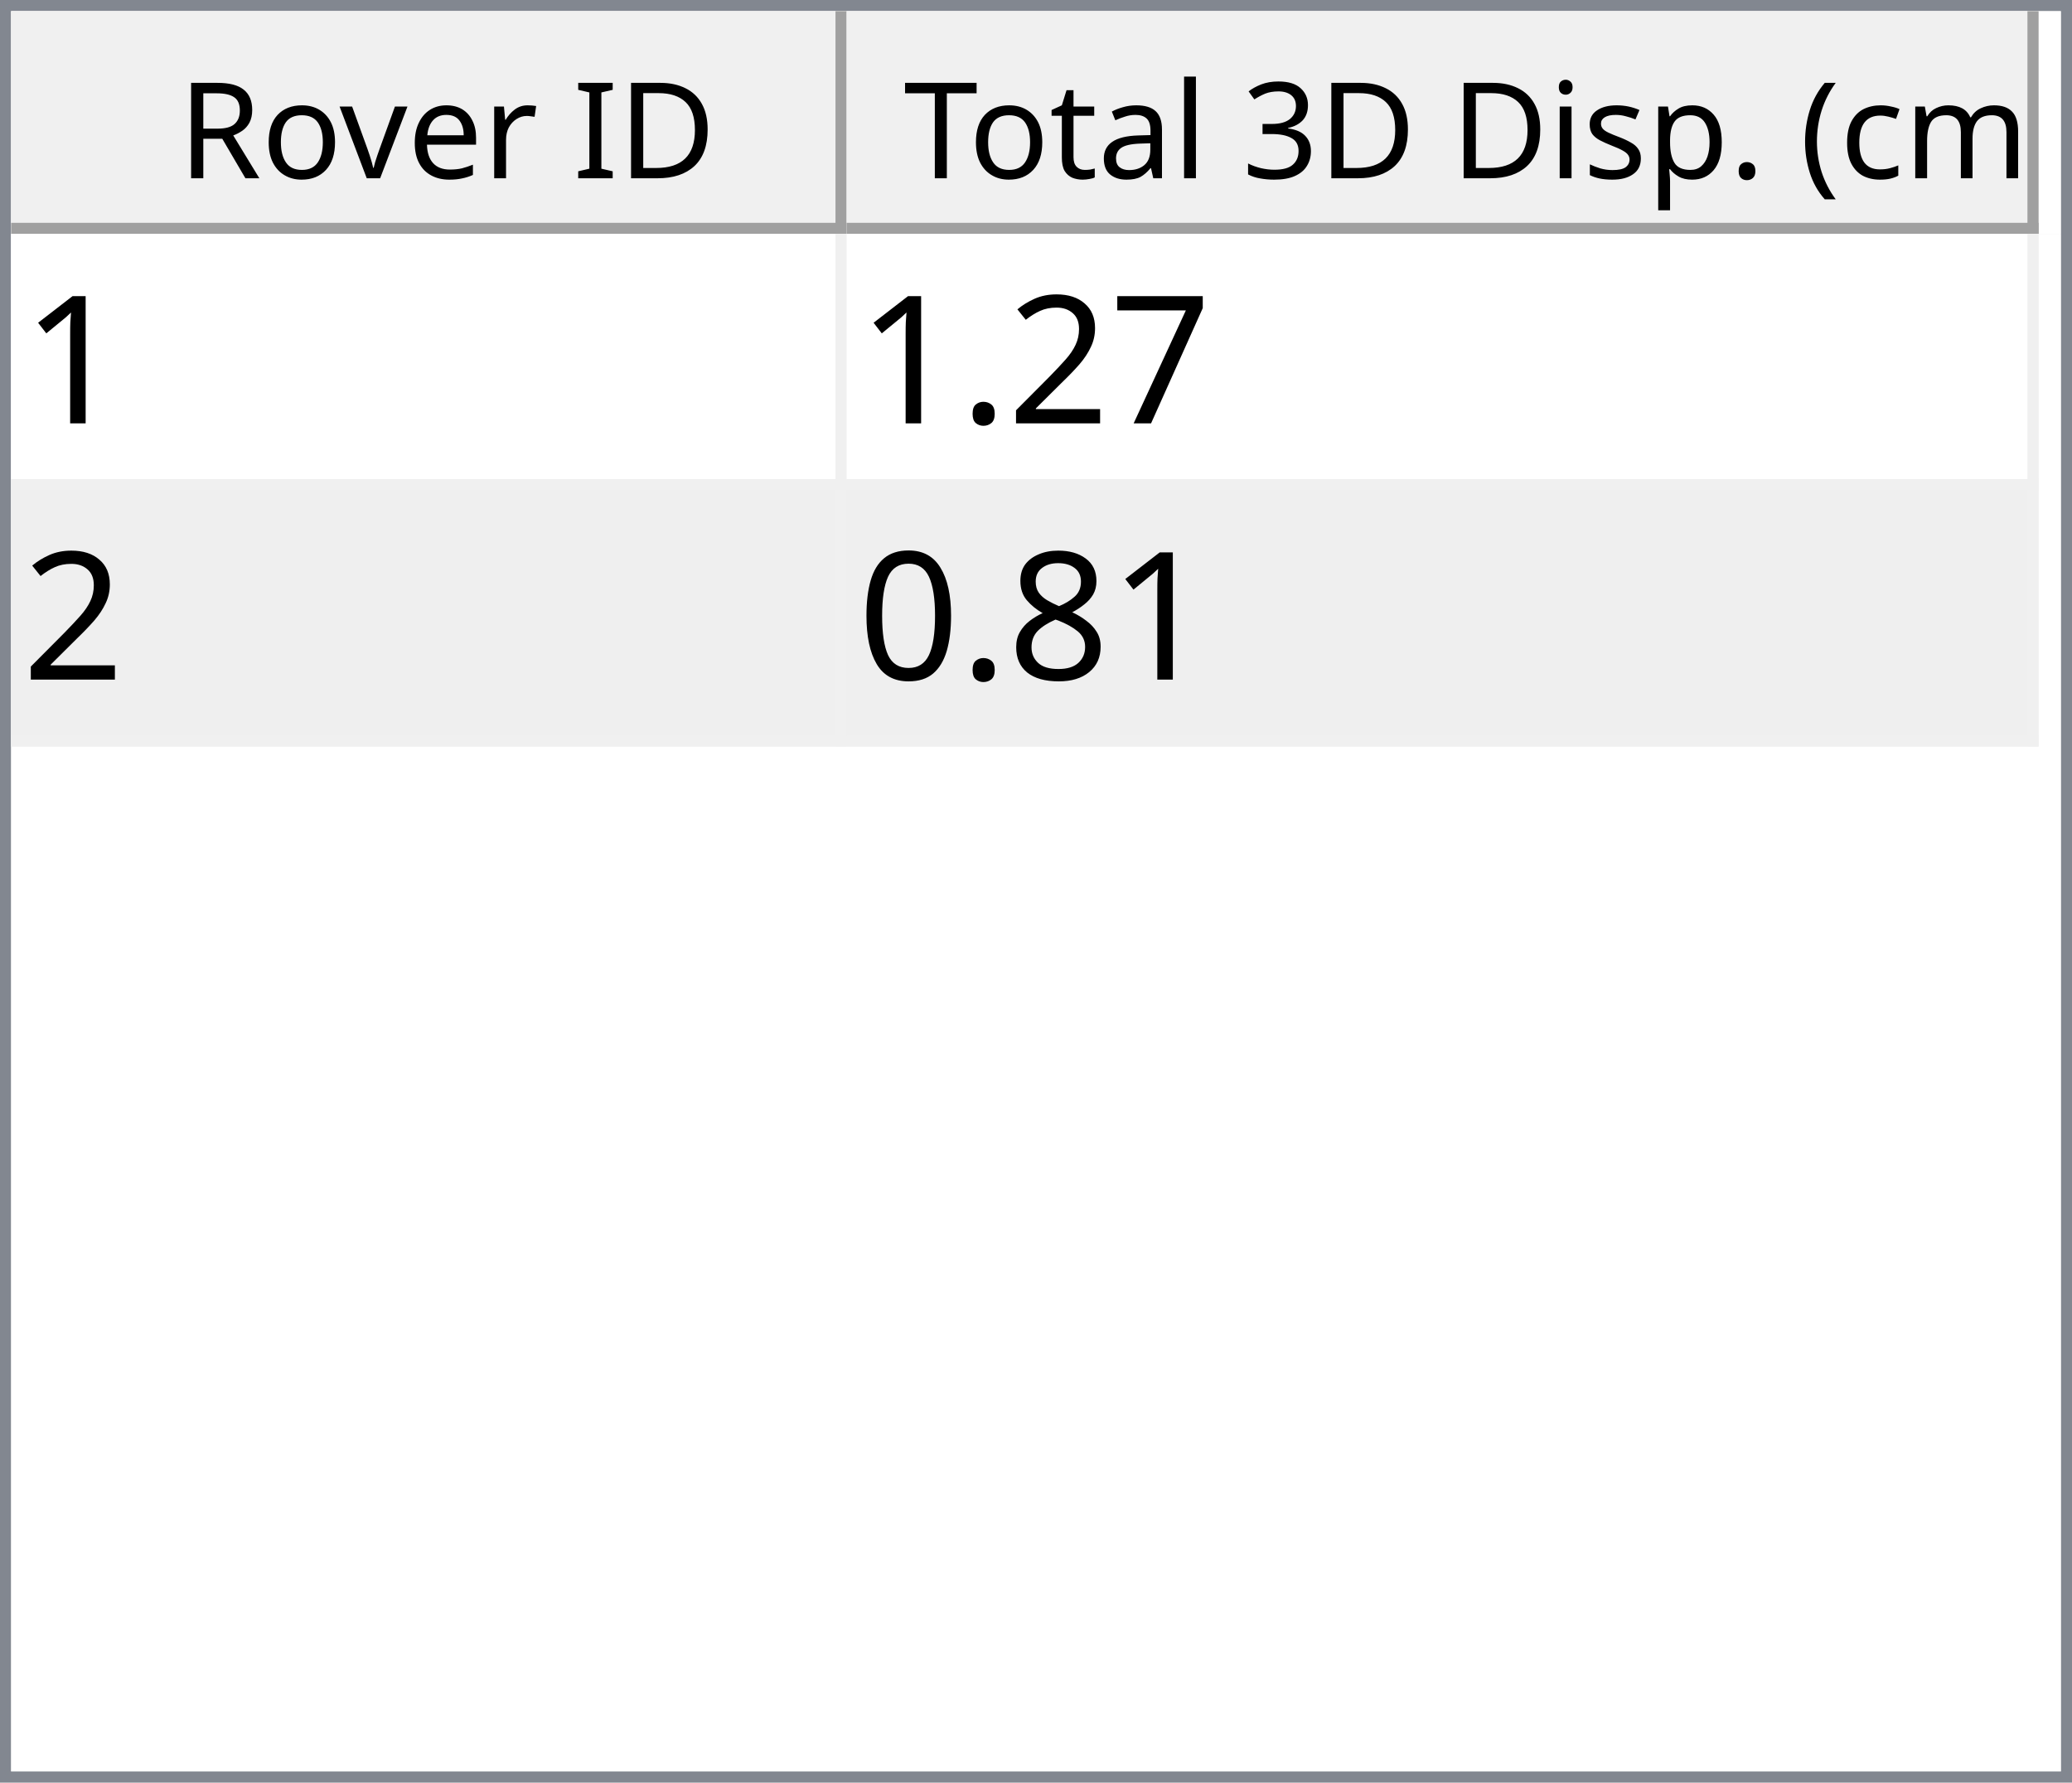
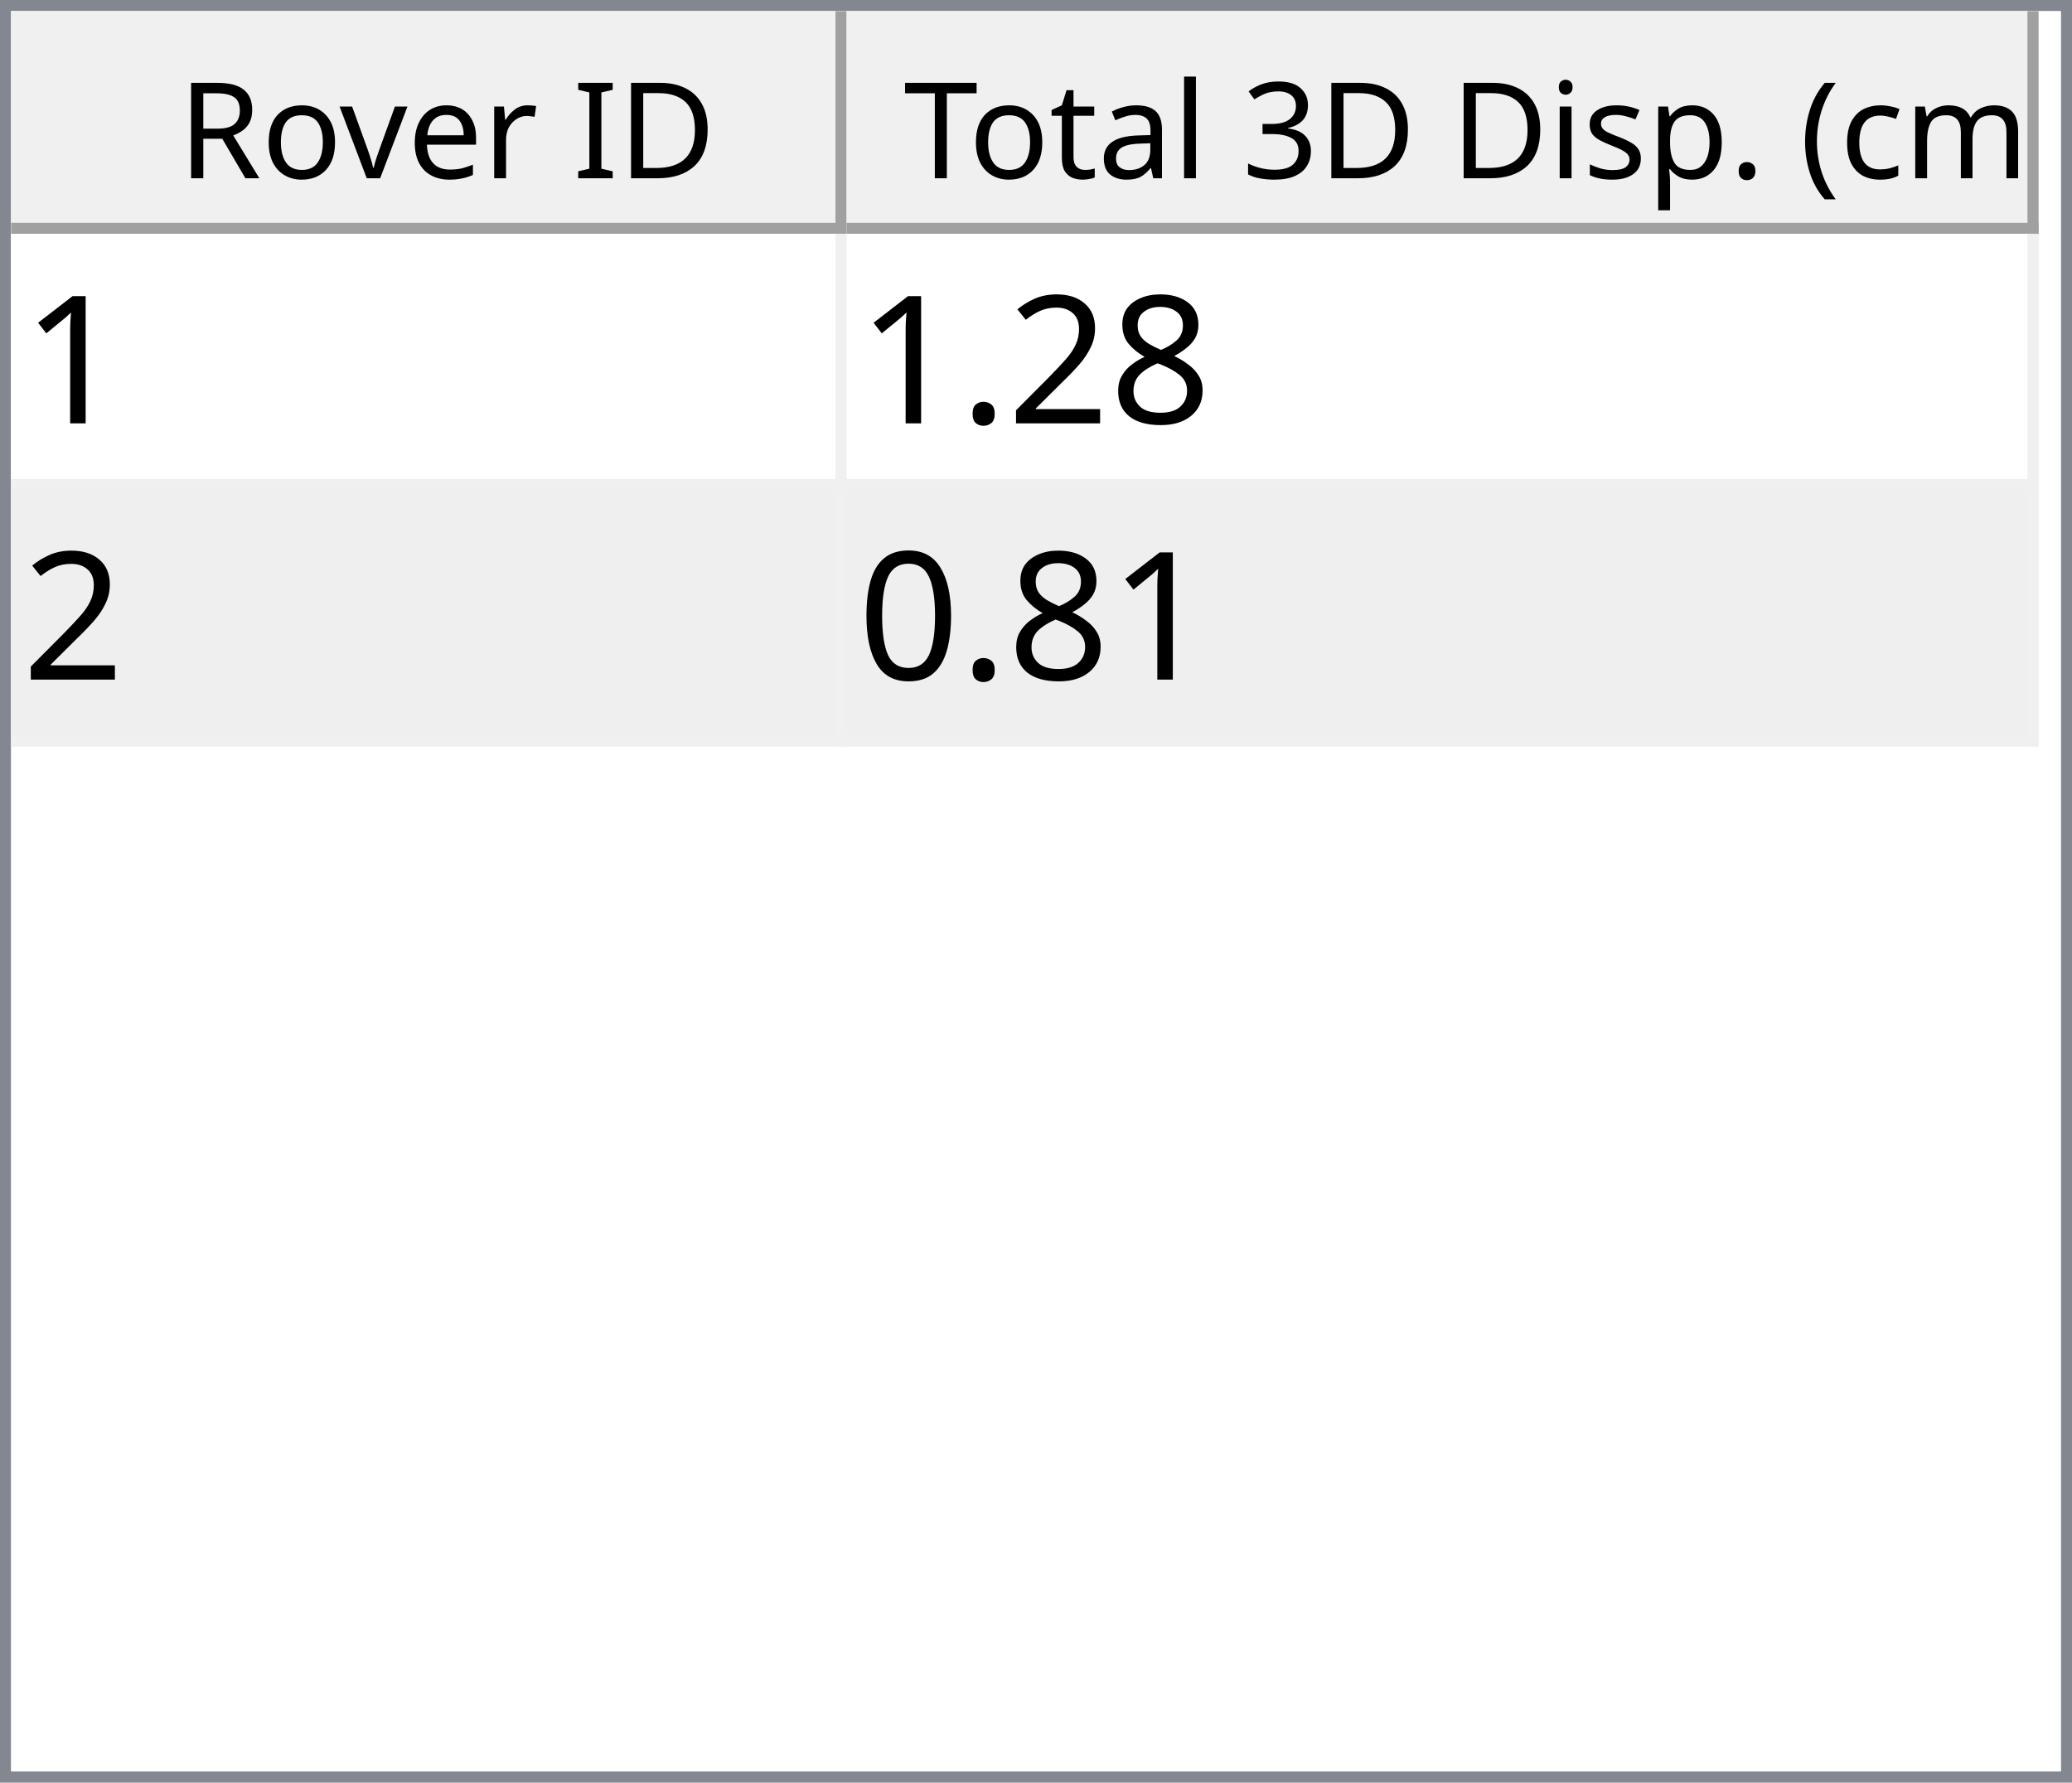
<svg xmlns="http://www.w3.org/2000/svg" style="fill-opacity:1; color-rendering:auto; color-interpolation:auto; text-rendering:auto; stroke:black; stroke-linecap:square; stroke-miterlimit:10; shape-rendering:auto; stroke-opacity:1; fill:black; stroke-dasharray:none; font-weight:normal; stroke-width:1; font-family:'Dialog'; font-style:normal; stroke-linejoin:miter; font-size:12px; stroke-dashoffset:0; image-rendering:auto;" width="186" height="160">
  <defs id="genericDefs" />
  <g>
    <defs id="defs1">
      <clipPath clipPathUnits="userSpaceOnUse" id="clipPath1">
        <path d="M0 0 L186 0 L186 160 L0 160 L0 0 Z" />
      </clipPath>
      <clipPath clipPathUnits="userSpaceOnUse" id="clipPath2">
        <path d="M0 0 L0 160 L186 160 L186 0 Z" />
      </clipPath>
      <clipPath clipPathUnits="userSpaceOnUse" id="clipPath3">
        <path d="M0 0 L0 20 L184 20 L184 0 Z" />
      </clipPath>
      <clipPath clipPathUnits="userSpaceOnUse" id="clipPath4">
        <path d="M0 0 L0 20 L75 20 L75 0 Z" />
      </clipPath>
      <clipPath clipPathUnits="userSpaceOnUse" id="clipPath5">
        <path d="M1 1 L1 19 L74 19 L74 1 Z" />
      </clipPath>
      <clipPath clipPathUnits="userSpaceOnUse" id="clipPath6">
        <path d="M0 0 L0 18 L73 18 L73 0 Z" />
      </clipPath>
      <clipPath clipPathUnits="userSpaceOnUse" id="clipPath7">
        <path d="M-0.5 -0.5 L-0.5 19.5 L74.5 19.5 L74.5 -0.5 Z" />
      </clipPath>
      <clipPath clipPathUnits="userSpaceOnUse" id="clipPath8">
        <path d="M0 0 L0 20 L107 20 L107 0 Z" />
      </clipPath>
      <clipPath clipPathUnits="userSpaceOnUse" id="clipPath9">
        <path d="M1 1 L1 19 L106 19 L106 1 Z" />
      </clipPath>
      <clipPath clipPathUnits="userSpaceOnUse" id="clipPath10">
        <path d="M0 0 L0 18 L105 18 L105 0 Z" />
      </clipPath>
      <clipPath clipPathUnits="userSpaceOnUse" id="clipPath11">
        <path d="M-0.5 -0.5 L-0.5 19.5 L106.5 19.5 L106.5 -0.5 Z" />
      </clipPath>
      <clipPath clipPathUnits="userSpaceOnUse" id="clipPath12">
        <path d="M0 0 L0 138 L184 138 L184 0 Z" />
      </clipPath>
      <clipPath clipPathUnits="userSpaceOnUse" id="clipPath13">
        <path d="M0 0 L0 46 L182 46 L182 0 Z" />
      </clipPath>
      <clipPath clipPathUnits="userSpaceOnUse" id="clipPath14">
        <path d="M-0.5 -0.5 L-0.5 45.5 L181.5 45.5 L181.5 -0.5 Z" />
      </clipPath>
      <clipPath clipPathUnits="userSpaceOnUse" id="clipPath15">
        <path d="M0 0 L0 22 L74 22 L74 0 Z" />
      </clipPath>
      <clipPath clipPathUnits="userSpaceOnUse" id="clipPath16">
        <path d="M0 0 L0 22 L106 22 L106 0 Z" />
      </clipPath>
      <font horiz-adv-x="64.551" id="font1">
        <font-face ascent="107.91" descent="25.098" units-per-em="100" style="font-style:normal; font-family:Segoe UI; font-weight:normal;" />
        <missing-glyph horiz-adv-x="64.551" d="M8.109 0 L8.109 68.266 L56.453 68.266 L56.453 0 L8.109 0 ZM15.328 7.234 L49.219 7.234 L49.219 61.031 L15.328 61.031 L15.328 7.234 Z" />
        <glyph unicode="D" horiz-adv-x="70.117" d="M9.188 0 L9.188 70.016 L28.516 70.016 Q65.531 70.016 65.531 35.891 Q65.531 19.672 55.25 9.836 Q44.969 0 27.734 0 L9.188 0 ZM17.391 62.594 L17.391 7.422 L27.828 7.422 Q41.609 7.422 49.273 14.797 Q56.938 22.172 56.938 35.688 Q56.938 62.594 28.328 62.594 L17.391 62.594 Z" />
        <glyph unicode="I" horiz-adv-x="26.611" d="M17.391 0 L9.188 0 L9.188 70.016 L17.391 70.016 L17.391 0 Z" />
        <glyph unicode=" " horiz-adv-x="27.393" d="" />
        <glyph unicode="r" horiz-adv-x="34.766" d="M34.188 41.891 Q32.078 43.5 28.125 43.5 Q23 43.5 19.555 38.672 Q16.109 33.844 16.109 25.484 L16.109 0 L8.109 0 L8.109 50 L16.109 50 L16.109 39.703 L16.312 39.703 Q18.016 44.969 21.531 47.922 Q25.047 50.875 29.391 50.875 Q32.516 50.875 34.188 50.203 L34.188 41.891 Z" />
        <glyph unicode="e" horiz-adv-x="52.295" d="M48.297 23 L12.984 23 Q13.188 14.656 17.484 10.109 Q21.781 5.562 29.297 5.562 Q37.75 5.562 44.828 11.141 L44.828 3.609 Q38.234 -1.172 27.391 -1.172 Q16.797 -1.172 10.742 5.641 Q4.688 12.453 4.688 24.812 Q4.688 36.469 11.305 43.82 Q17.922 51.172 27.734 51.172 Q37.547 51.172 42.922 44.828 Q48.297 38.484 48.297 27.203 L48.297 23 ZM40.094 29.781 Q40.047 36.719 36.75 40.578 Q33.453 44.438 27.594 44.438 Q21.922 44.438 17.969 40.383 Q14.016 36.328 13.094 29.781 L40.094 29.781 Z" />
        <glyph unicode="v" horiz-adv-x="47.9" d="M47.406 50 L27.484 0 L19.625 0 L0.688 50 L9.469 50 L22.172 13.672 Q23.578 9.672 23.922 6.688 L24.125 6.688 Q24.609 10.453 25.688 13.484 L38.969 50 L47.406 50 Z" />
        <glyph unicode="o" horiz-adv-x="58.594" d="M29 -1.172 Q17.922 -1.172 11.305 5.836 Q4.688 12.844 4.688 24.422 Q4.688 37.016 11.57 44.094 Q18.453 51.172 30.172 51.172 Q41.359 51.172 47.633 44.289 Q53.906 37.406 53.906 25.203 Q53.906 13.234 47.141 6.031 Q40.375 -1.172 29 -1.172 ZM29.594 44.438 Q21.875 44.438 17.383 39.188 Q12.891 33.938 12.891 24.703 Q12.891 15.828 17.43 10.695 Q21.969 5.562 29.594 5.562 Q37.359 5.562 41.531 10.594 Q45.703 15.625 45.703 24.906 Q45.703 34.281 41.531 39.359 Q37.359 44.438 29.594 44.438 Z" />
        <glyph unicode="R" horiz-adv-x="59.814" d="M59.375 0 L49.609 0 L37.891 19.625 Q36.281 22.359 34.766 24.289 Q33.25 26.219 31.664 27.438 Q30.078 28.656 28.25 29.219 Q26.422 29.781 24.125 29.781 L17.391 29.781 L17.391 0 L9.188 0 L9.188 70.016 L30.078 70.016 Q34.672 70.016 38.555 68.867 Q42.438 67.719 45.289 65.375 Q48.141 63.031 49.758 59.547 Q51.375 56.062 51.375 51.375 Q51.375 47.703 50.273 44.656 Q49.172 41.609 47.148 39.211 Q45.125 36.812 42.266 35.133 Q39.406 33.453 35.844 32.516 L35.844 32.328 Q37.594 31.547 38.891 30.547 Q40.188 29.547 41.359 28.18 Q42.531 26.812 43.68 25.078 Q44.828 23.344 46.234 21.047 L59.375 0 ZM17.391 62.594 L17.391 37.203 L28.516 37.203 Q31.594 37.203 34.203 38.133 Q36.812 39.062 38.719 40.797 Q40.625 42.531 41.703 45.047 Q42.781 47.562 42.781 50.688 Q42.781 56.297 39.141 59.445 Q35.5 62.594 28.609 62.594 L17.391 62.594 Z" />
        <glyph unicode=")" horiz-adv-x="30.176" d="M8.297 -15.922 L1.172 -15.922 Q16.406 2.344 16.406 26.812 Q16.406 51.469 1.078 70.016 L8.297 70.016 Q23.531 52.156 23.531 26.703 Q23.531 1.375 8.297 -15.922 Z" />
        <glyph unicode="m" horiz-adv-x="86.133" d="M79.109 0 L71.094 0 L71.094 28.719 Q71.094 37.016 68.531 40.727 Q65.969 44.438 59.906 44.438 Q54.781 44.438 51.195 39.75 Q47.609 35.062 47.609 28.516 L47.609 0 L39.594 0 L39.594 29.688 Q39.594 44.438 28.219 44.438 Q22.953 44.438 19.531 40.016 Q16.109 35.594 16.109 28.516 L16.109 0 L8.109 0 L8.109 50 L16.109 50 L16.109 42.094 L16.312 42.094 Q21.625 51.172 31.844 51.172 Q36.969 51.172 40.773 48.312 Q44.578 45.453 46 40.828 Q51.562 51.172 62.594 51.172 Q79.109 51.172 79.109 30.812 L79.109 0 Z" />
        <glyph unicode="c" horiz-adv-x="46.191" d="M42.188 2.297 Q36.422 -1.172 28.516 -1.172 Q17.828 -1.172 11.258 5.789 Q4.688 12.75 4.688 23.828 Q4.688 36.188 11.766 43.68 Q18.844 51.172 30.672 51.172 Q37.25 51.172 42.281 48.734 L42.281 40.531 Q36.719 44.438 30.375 44.438 Q22.703 44.438 17.797 38.945 Q12.891 33.453 12.891 24.516 Q12.891 15.719 17.508 10.641 Q22.125 5.562 29.891 5.562 Q36.422 5.562 42.188 9.906 L42.188 2.297 Z" />
        <glyph unicode="(" horiz-adv-x="30.176" d="M29.109 -15.922 L21.969 -15.922 Q6.844 1.375 6.844 26.703 Q6.844 52.156 21.969 70.016 L29.203 70.016 Q13.875 51.469 13.875 26.812 Q13.875 2.344 29.109 -15.922 Z" />
        <glyph unicode="." horiz-adv-x="21.68" d="M10.891 -1.078 Q8.641 -1.078 7.055 0.539 Q5.469 2.156 5.469 4.391 Q5.469 6.641 7.055 8.273 Q8.641 9.906 10.891 9.906 Q13.188 9.906 14.797 8.273 Q16.406 6.641 16.406 4.391 Q16.406 2.156 14.797 0.539 Q13.188 -1.078 10.891 -1.078 Z" />
        <glyph unicode="p" horiz-adv-x="58.789" d="M16.312 7.234 L16.109 7.234 L16.109 -23 L8.109 -23 L8.109 50 L16.109 50 L16.109 41.219 L16.312 41.219 Q22.219 51.172 33.594 51.172 Q43.266 51.172 48.688 44.461 Q54.109 37.75 54.109 26.469 Q54.109 13.922 48 6.375 Q41.891 -1.172 31.297 -1.172 Q21.578 -1.172 16.312 7.234 ZM16.109 27.391 L16.109 20.406 Q16.109 14.203 20.141 9.883 Q24.172 5.562 30.375 5.562 Q37.641 5.562 41.773 11.133 Q45.906 16.703 45.906 26.609 Q45.906 34.969 42.047 39.703 Q38.188 44.438 31.594 44.438 Q24.609 44.438 20.359 39.578 Q16.109 34.719 16.109 27.391 Z" />
        <glyph unicode="s" horiz-adv-x="42.432" d="M5.078 1.812 L5.078 10.406 Q11.625 5.562 19.484 5.562 Q30.031 5.562 30.031 12.594 Q30.031 14.594 29.125 15.992 Q28.219 17.391 26.68 18.461 Q25.141 19.531 23.07 20.383 Q21 21.234 18.609 22.172 Q15.281 23.484 12.766 24.828 Q10.25 26.172 8.57 27.859 Q6.891 29.547 6.031 31.695 Q5.172 33.844 5.172 36.719 Q5.172 40.234 6.789 42.945 Q8.406 45.656 11.086 47.484 Q13.766 49.312 17.211 50.242 Q20.656 51.172 24.312 51.172 Q30.812 51.172 35.938 48.922 L35.938 40.828 Q30.422 44.438 23.25 44.438 Q21 44.438 19.195 43.922 Q17.391 43.406 16.094 42.477 Q14.797 41.547 14.086 40.258 Q13.375 38.969 13.375 37.406 Q13.375 35.453 14.086 34.133 Q14.797 32.812 16.164 31.789 Q17.531 30.766 19.484 29.938 Q21.438 29.109 23.922 28.125 Q27.25 26.859 29.883 25.516 Q32.516 24.172 34.375 22.484 Q36.234 20.797 37.234 18.602 Q38.234 16.406 38.234 13.375 Q38.234 9.672 36.602 6.938 Q34.969 4.203 32.234 2.398 Q29.5 0.594 25.93 -0.289 Q22.359 -1.172 18.453 -1.172 Q10.75 -1.172 5.078 1.812 Z" />
        <glyph unicode="i" horiz-adv-x="24.219" d="M12.203 62.703 Q10.062 62.703 8.547 64.164 Q7.031 65.625 7.031 67.875 Q7.031 70.125 8.547 71.609 Q10.062 73.094 12.203 73.094 Q14.406 73.094 15.945 71.609 Q17.484 70.125 17.484 67.875 Q17.484 65.719 15.945 64.211 Q14.406 62.703 12.203 62.703 ZM16.109 0 L8.109 0 L8.109 50 L16.109 50 L16.109 0 Z" />
        <glyph unicode="3" horiz-adv-x="53.906" d="M46.531 19.828 Q46.531 15.094 44.75 11.211 Q42.969 7.328 39.719 4.57 Q36.469 1.812 31.93 0.297 Q27.391 -1.219 21.922 -1.219 Q11.922 -1.219 6 2.594 L6 11.188 Q13.094 5.609 22.219 5.609 Q25.875 5.609 28.828 6.539 Q31.781 7.469 33.906 9.227 Q36.031 10.984 37.18 13.477 Q38.328 15.969 38.328 19.094 Q38.328 32.812 18.797 32.812 L12.984 32.812 L12.984 39.594 L18.5 39.594 Q35.797 39.594 35.797 52.484 Q35.797 64.406 22.609 64.406 Q15.188 64.406 8.688 59.422 L8.688 67.188 Q15.375 71.188 24.609 71.188 Q29 71.188 32.57 69.969 Q36.141 68.75 38.68 66.555 Q41.219 64.359 42.609 61.281 Q44 58.203 44 54.5 Q44 40.672 30.031 36.719 L30.031 36.531 Q33.594 36.141 36.625 34.797 Q39.656 33.453 41.852 31.305 Q44.047 29.156 45.289 26.25 Q46.531 23.344 46.531 19.828 Z" />
        <glyph unicode="l" horiz-adv-x="24.219" d="M16.109 0 L8.109 0 L8.109 74.031 L16.109 74.031 L16.109 0 Z" />
        <glyph unicode="a" horiz-adv-x="50.879" d="M43.891 0 L35.891 0 L35.891 7.812 L35.688 7.812 Q30.469 -1.172 20.312 -1.172 Q12.844 -1.172 8.617 2.781 Q4.391 6.734 4.391 13.281 Q4.391 27.297 20.906 29.594 L35.891 31.688 Q35.891 44.438 25.594 44.438 Q16.547 44.438 9.281 38.281 L9.281 46.484 Q16.656 51.172 26.266 51.172 Q43.891 51.172 43.891 32.516 L43.891 0 ZM35.891 25.297 L23.828 23.641 Q18.266 22.859 15.43 20.875 Q12.594 18.891 12.594 13.875 Q12.594 10.203 15.211 7.883 Q17.828 5.562 22.172 5.562 Q28.125 5.562 32.008 9.742 Q35.891 13.922 35.891 20.312 L35.891 25.297 Z" />
        <glyph unicode="t" horiz-adv-x="33.887" d="M31.297 0.484 Q28.469 -1.078 23.828 -1.078 Q10.688 -1.078 10.688 13.578 L10.688 43.172 L2.094 43.172 L2.094 50 L10.688 50 L10.688 62.203 L18.703 64.797 L18.703 50 L31.297 50 L31.297 43.172 L18.703 43.172 L18.703 14.984 Q18.703 9.969 20.414 7.82 Q22.125 5.672 26.078 5.672 Q29.109 5.672 31.297 7.328 L31.297 0.484 Z" />
        <glyph unicode="T" horiz-adv-x="52.393" d="M50.594 62.594 L30.375 62.594 L30.375 0 L22.172 0 L22.172 62.594 L2 62.594 L2 70.016 L50.594 70.016 L50.594 62.594 Z" />
      </font>
      <font horiz-adv-x="75.0" id="font2">
        <font-face ascent="100.537" descent="21.973" units-per-em="100" style="font-style:normal; font-family:sans-serif; font-weight:normal;" />
        <missing-glyph horiz-adv-x="75.0" d="M12.5 0 L12.5 62.5 L62.5 62.5 L62.5 0 L12.5 0 ZM14.062 1.562 L60.938 1.562 L60.938 60.938 L14.062 60.938 L14.062 1.562 Z" />
        <glyph unicode="1" horiz-adv-x="55.615" d="M37.25 0 L28.469 0 L28.469 56 Q25.297 52.984 20.141 49.953 Q14.984 46.922 10.891 45.406 L10.891 53.906 Q18.266 57.375 23.781 62.305 Q29.297 67.234 31.594 71.875 L37.25 71.875 L37.25 0 Z" />
-         <glyph unicode="7" horiz-adv-x="55.615" d="M4.734 62.203 L4.734 70.656 L51.078 70.656 L51.078 63.812 Q44.234 56.547 37.523 44.484 Q30.812 32.422 27.156 19.672 Q24.516 10.688 23.781 0 L14.75 0 Q14.891 8.453 18.062 20.414 Q21.234 32.375 27.172 43.484 Q33.109 54.594 39.797 62.203 L4.734 62.203 Z" />
+         <glyph unicode="8" horiz-adv-x="55.615" d="M17.672 38.812 Q12.203 40.828 9.57 44.539 Q6.938 48.25 6.938 53.422 Q6.938 61.234 12.555 66.555 Q18.172 71.875 27.484 71.875 Q36.859 71.875 42.578 66.43 Q48.297 60.984 48.297 53.172 Q48.297 48.188 45.68 44.508 Q43.062 40.828 37.75 38.812 Q44.344 36.672 47.781 31.883 Q51.219 27.094 51.219 20.453 Q51.219 11.281 44.727 5.031 Q38.234 -1.219 27.641 -1.219 Q17.047 -1.219 10.547 5.055 Q4.047 11.328 4.047 20.703 Q4.047 27.688 7.594 32.398 Q11.141 37.109 17.672 38.812 ZM15.922 53.719 Q15.922 48.641 19.195 45.414 Q22.469 42.188 27.688 42.188 Q32.766 42.188 36.016 45.383 Q39.266 48.578 39.266 53.219 Q39.266 58.062 35.914 61.359 Q32.562 64.656 27.594 64.656 Q22.562 64.656 19.242 61.43 Q15.922 58.203 15.922 53.719 ZM13.094 20.656 Q13.094 16.891 14.875 13.375 Q16.656 9.859 20.172 7.93 Q23.688 6 27.734 6 Q34.031 6 38.133 10.055 Q42.234 14.109 42.234 20.359 Q42.234 26.703 38.016 30.859 Q33.797 35.016 27.438 35.016 Q21.234 35.016 17.164 30.914 Q13.094 26.812 13.094 20.656 Z" />
        <glyph unicode="2" horiz-adv-x="55.615" d="M50.344 8.453 L50.344 0 L3.031 0 Q2.938 3.172 4.047 6.109 Q5.859 10.938 9.836 15.625 Q13.812 20.312 21.344 26.469 Q33.016 36.031 37.117 41.625 Q41.219 47.219 41.219 52.203 Q41.219 57.422 37.477 61.008 Q33.734 64.594 27.734 64.594 Q21.391 64.594 17.578 60.789 Q13.766 56.984 13.719 50.25 L4.688 51.172 Q5.609 61.281 11.664 66.578 Q17.719 71.875 27.938 71.875 Q38.234 71.875 44.242 66.164 Q50.25 60.453 50.25 52 Q50.25 47.703 48.492 43.555 Q46.734 39.406 42.656 34.812 Q38.578 30.219 29.109 22.219 Q21.188 15.578 18.945 13.211 Q16.703 10.844 15.234 8.453 L50.344 8.453 Z" />
        <glyph unicode="." horiz-adv-x="27.783" d="M9.078 0 L9.078 10.016 L19.094 10.016 L19.094 0 L9.078 0 Z" />
-         <glyph unicode="8" horiz-adv-x="55.615" d="M17.672 38.812 Q12.203 40.828 9.57 44.539 Q6.938 48.25 6.938 53.422 Q6.938 61.234 12.555 66.555 Q18.172 71.875 27.484 71.875 Q36.859 71.875 42.578 66.43 Q48.297 60.984 48.297 53.172 Q48.297 48.188 45.68 44.508 Q43.062 40.828 37.75 38.812 Q44.344 36.672 47.781 31.883 Q51.219 27.094 51.219 20.453 Q51.219 11.281 44.727 5.031 Q38.234 -1.219 27.641 -1.219 Q17.047 -1.219 10.547 5.055 Q4.047 11.328 4.047 20.703 Q4.047 27.688 7.594 32.398 Q11.141 37.109 17.672 38.812 ZM15.922 53.719 Q15.922 48.641 19.195 45.414 Q22.469 42.188 27.688 42.188 Q32.766 42.188 36.016 45.383 Q39.266 48.578 39.266 53.219 Q39.266 58.062 35.914 61.359 Q32.562 64.656 27.594 64.656 Q22.562 64.656 19.242 61.43 Q15.922 58.203 15.922 53.719 ZM13.094 20.656 Q13.094 16.891 14.875 13.375 Q16.656 9.859 20.172 7.93 Q23.688 6 27.734 6 Q34.031 6 38.133 10.055 Q42.234 14.109 42.234 20.359 Q42.234 26.703 38.016 30.859 Q33.797 35.016 27.438 35.016 Q21.234 35.016 17.164 30.914 Q13.094 26.812 13.094 20.656 Z" />
        <glyph unicode="0" horiz-adv-x="55.615" d="M4.156 35.297 Q4.156 48 6.766 55.742 Q9.375 63.484 14.523 67.68 Q19.672 71.875 27.484 71.875 Q33.25 71.875 37.594 69.555 Q41.938 67.234 44.773 62.867 Q47.609 58.5 49.219 52.227 Q50.828 45.953 50.828 35.297 Q50.828 22.703 48.242 14.969 Q45.656 7.234 40.508 3.008 Q35.359 -1.219 27.484 -1.219 Q17.141 -1.219 11.234 6.203 Q4.156 15.141 4.156 35.297 ZM13.188 35.297 Q13.188 17.672 17.312 11.836 Q21.438 6 27.484 6 Q33.547 6 37.672 11.859 Q41.797 17.719 41.797 35.297 Q41.797 52.984 37.672 58.789 Q33.547 64.594 27.391 64.594 Q21.344 64.594 17.719 59.469 Q13.188 52.938 13.188 35.297 Z" />
      </font>
    </defs>
    <g style="fill:white; stroke:white;">
      <rect x="0" y="0" width="186" style="clip-path:url(#clipPath1); stroke:none;" height="160" />
    </g>
    <g style="fill:white; text-rendering:optimizeSpeed; color-rendering:optimizeSpeed; image-rendering:optimizeSpeed; shape-rendering:crispEdges; stroke:white; color-interpolation:sRGB;">
      <rect x="0" width="186" height="160" y="0" style="stroke:none;" />
      <path style="stroke:none;" d="M0 160 L186 160 L186 0 L0 0 Z" />
    </g>
    <g style="fill:rgb(240,240,240); font-family:'Segoe UI'; stroke:rgb(240,240,240);">
      <rect x="0" y="0" width="186" style="clip-path:url(#clipPath2); stroke:none;" height="160" />
    </g>
    <g style="fill:rgb(130,135,144); font-family:'Segoe UI'; stroke:rgb(130,135,144);">
      <path d="M0 0 L186 0 L186 160 L0 160 L0 0 ZM1 1 L185 1 L185 159 L1 159 L1 1 Z" style="fill-rule:evenodd; clip-path:url(#clipPath2); stroke:none;" />
    </g>
    <g style="fill:white; font-family:'Segoe UI'; stroke:white;" transform="translate(1,1)">
      <rect x="0" y="0" width="184" style="clip-path:url(#clipPath3); stroke:none;" height="20" />
    </g>
    <g style="fill:rgb(240,240,240); font-family:'Segoe UI'; stroke:rgb(240,240,240);" transform="translate(1,1)">
      <rect x="0" y="0" width="75" style="clip-path:url(#clipPath4); stroke:none;" height="20" />
    </g>
    <g style="font-family:'Segoe UI';" transform="translate(2,2)">
      <text x="14" xml:space="preserve" y="14" style="clip-path:url(#clipPath6); stroke:none;">Rover ID</text>
    </g>
    <g style="fill:rgb(160,160,160); font-family:'Segoe UI'; stroke:rgb(160,160,160); stroke-linejoin:bevel;" transform="translate(1.5,1.5)">
      <line x1="74" x2="74" y1="0" style="fill:none; clip-path:url(#clipPath7);" y2="19" />
    </g>
    <g style="fill:rgb(160,160,160); font-family:'Segoe UI'; stroke:rgb(160,160,160); stroke-linejoin:bevel;" transform="matrix(1,0,0,1,1,1) translate(0.5,0.5)">
      <line x1="0" x2="74" y1="19" style="fill:none; clip-path:url(#clipPath7);" y2="19" />
    </g>
    <g style="fill:rgb(240,240,240); font-family:'Segoe UI'; stroke:rgb(240,240,240);" transform="translate(76,1)">
      <rect x="0" y="0" width="107" style="clip-path:url(#clipPath8); stroke:none;" height="20" />
    </g>
    <g style="font-family:'Segoe UI';" transform="translate(77,2)">
      <text x="1" xml:space="preserve" y="14" style="clip-path:url(#clipPath10); stroke:none;"> Total 3D Disp. (cm)</text>
    </g>
    <g style="fill:rgb(160,160,160); font-family:'Segoe UI'; stroke:rgb(160,160,160); stroke-linejoin:bevel;" transform="translate(76.5,1.5)">
      <line x1="106" x2="106" y1="0" style="fill:none; clip-path:url(#clipPath11);" y2="19" />
    </g>
    <g style="fill:rgb(160,160,160); font-family:'Segoe UI'; stroke:rgb(160,160,160); stroke-linejoin:bevel;" transform="matrix(1,0,0,1,76,1) translate(0.5,0.5)">
      <line x1="0" x2="106" y1="19" style="fill:none; clip-path:url(#clipPath11);" y2="19" />
    </g>
    <g style="fill:white; font-family:'Segoe UI'; stroke:white;" transform="translate(1,21)">
      <rect x="0" y="0" width="184" style="clip-path:url(#clipPath12); stroke:none;" height="138" />
    </g>
    <g style="fill:rgb(240,240,240); font-size:16px; font-family:sans-serif; stroke:rgb(240,240,240);" transform="translate(1,21)">
      <rect x="0" y="0" width="182" style="clip-path:url(#clipPath13); stroke:none;" height="46" />
      <line transform="translate(0.5,0.5)" x1="0" x2="181" y1="22" style="clip-path:url(#clipPath14); fill:none; stroke-linejoin:bevel;" y2="22" />
    </g>
    <g transform="matrix(1,0,0,1,1,21) translate(0.5,0.5)" style="fill:rgb(240,240,240); font-size:16px; font-family:sans-serif; stroke:rgb(240,240,240); stroke-linejoin:bevel;">
      <line x1="0" x2="181" y1="45" style="fill:none; clip-path:url(#clipPath14);" y2="45" />
    </g>
    <g transform="matrix(1,0,0,1,1,21) translate(0.5,0.5)" style="fill:rgb(240,240,240); font-size:16px; font-family:sans-serif; stroke:rgb(240,240,240); stroke-linejoin:bevel;">
      <line x1="74" x2="74" y1="0" style="fill:none; clip-path:url(#clipPath14);" y2="45" />
    </g>
    <g transform="matrix(1,0,0,1,1,21) translate(0.5,0.5)" style="fill:rgb(240,240,240); font-size:16px; font-family:sans-serif; stroke:rgb(240,240,240); stroke-linejoin:bevel;">
      <line x1="181" x2="181" y1="0" style="fill:none; clip-path:url(#clipPath14);" y2="45" />
    </g>
    <g style="fill:white; font-size:16px; font-family:sans-serif; stroke:white;" transform="matrix(1,0,0,1,1,21)">
      <rect x="0" y="0" width="74" style="clip-path:url(#clipPath15); stroke:none;" height="22" />
      <text x="1" y="17" style="fill:black; clip-path:url(#clipPath15); stroke:none;" xml:space="preserve">1</text>
    </g>
    <g style="fill:white; font-size:16px; font-family:sans-serif; stroke:white;" transform="matrix(1,0,0,1,1,21) translate(75,0)">
      <rect x="0" y="0" width="106" style="clip-path:url(#clipPath16); stroke:none;" height="22" />
-       <text x="1" y="17" style="fill:black; clip-path:url(#clipPath16); stroke:none;" xml:space="preserve">1.27</text>
+       <text x="1" y="17" style="fill:black; clip-path:url(#clipPath16); stroke:none;" xml:space="preserve">1.28</text>
    </g>
    <g style="fill:rgb(239,239,239); font-size:16px; font-family:sans-serif; stroke:rgb(239,239,239);" transform="matrix(1,0,0,1,1,21) translate(0,23)">
      <rect x="0" y="0" width="74" style="clip-path:url(#clipPath15); stroke:none;" height="22" />
      <text x="1" y="17" style="fill:black; clip-path:url(#clipPath15); stroke:none;" xml:space="preserve">2</text>
    </g>
    <g style="fill:rgb(239,239,239); font-size:16px; font-family:sans-serif; stroke:rgb(239,239,239);" transform="matrix(1,0,0,1,1,21) translate(75,23)">
      <rect x="0" y="0" width="106" style="clip-path:url(#clipPath16); stroke:none;" height="22" />
      <text x="1" y="17" style="fill:black; clip-path:url(#clipPath16); stroke:none;" xml:space="preserve">0.81</text>
    </g>
  </g>
</svg>
